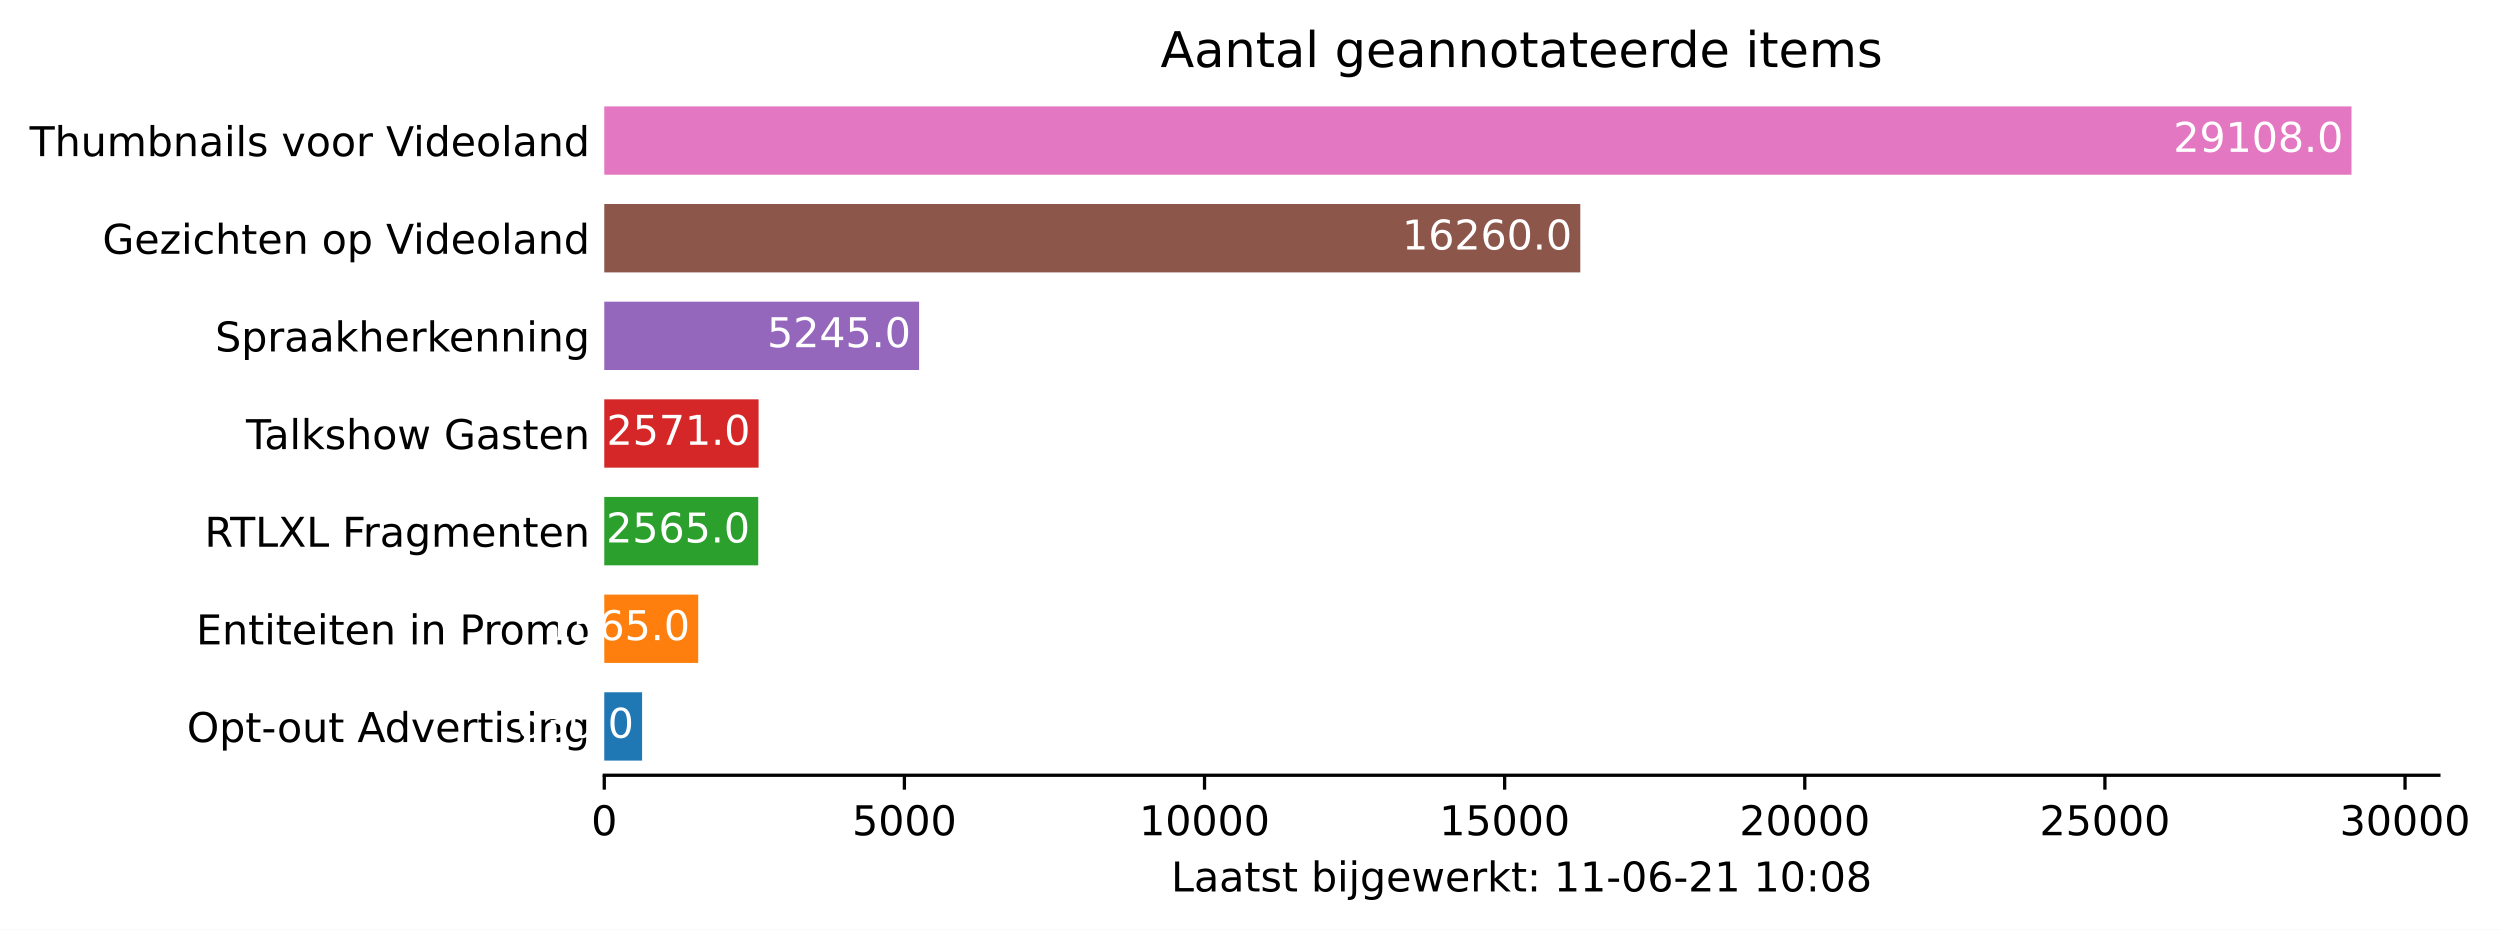
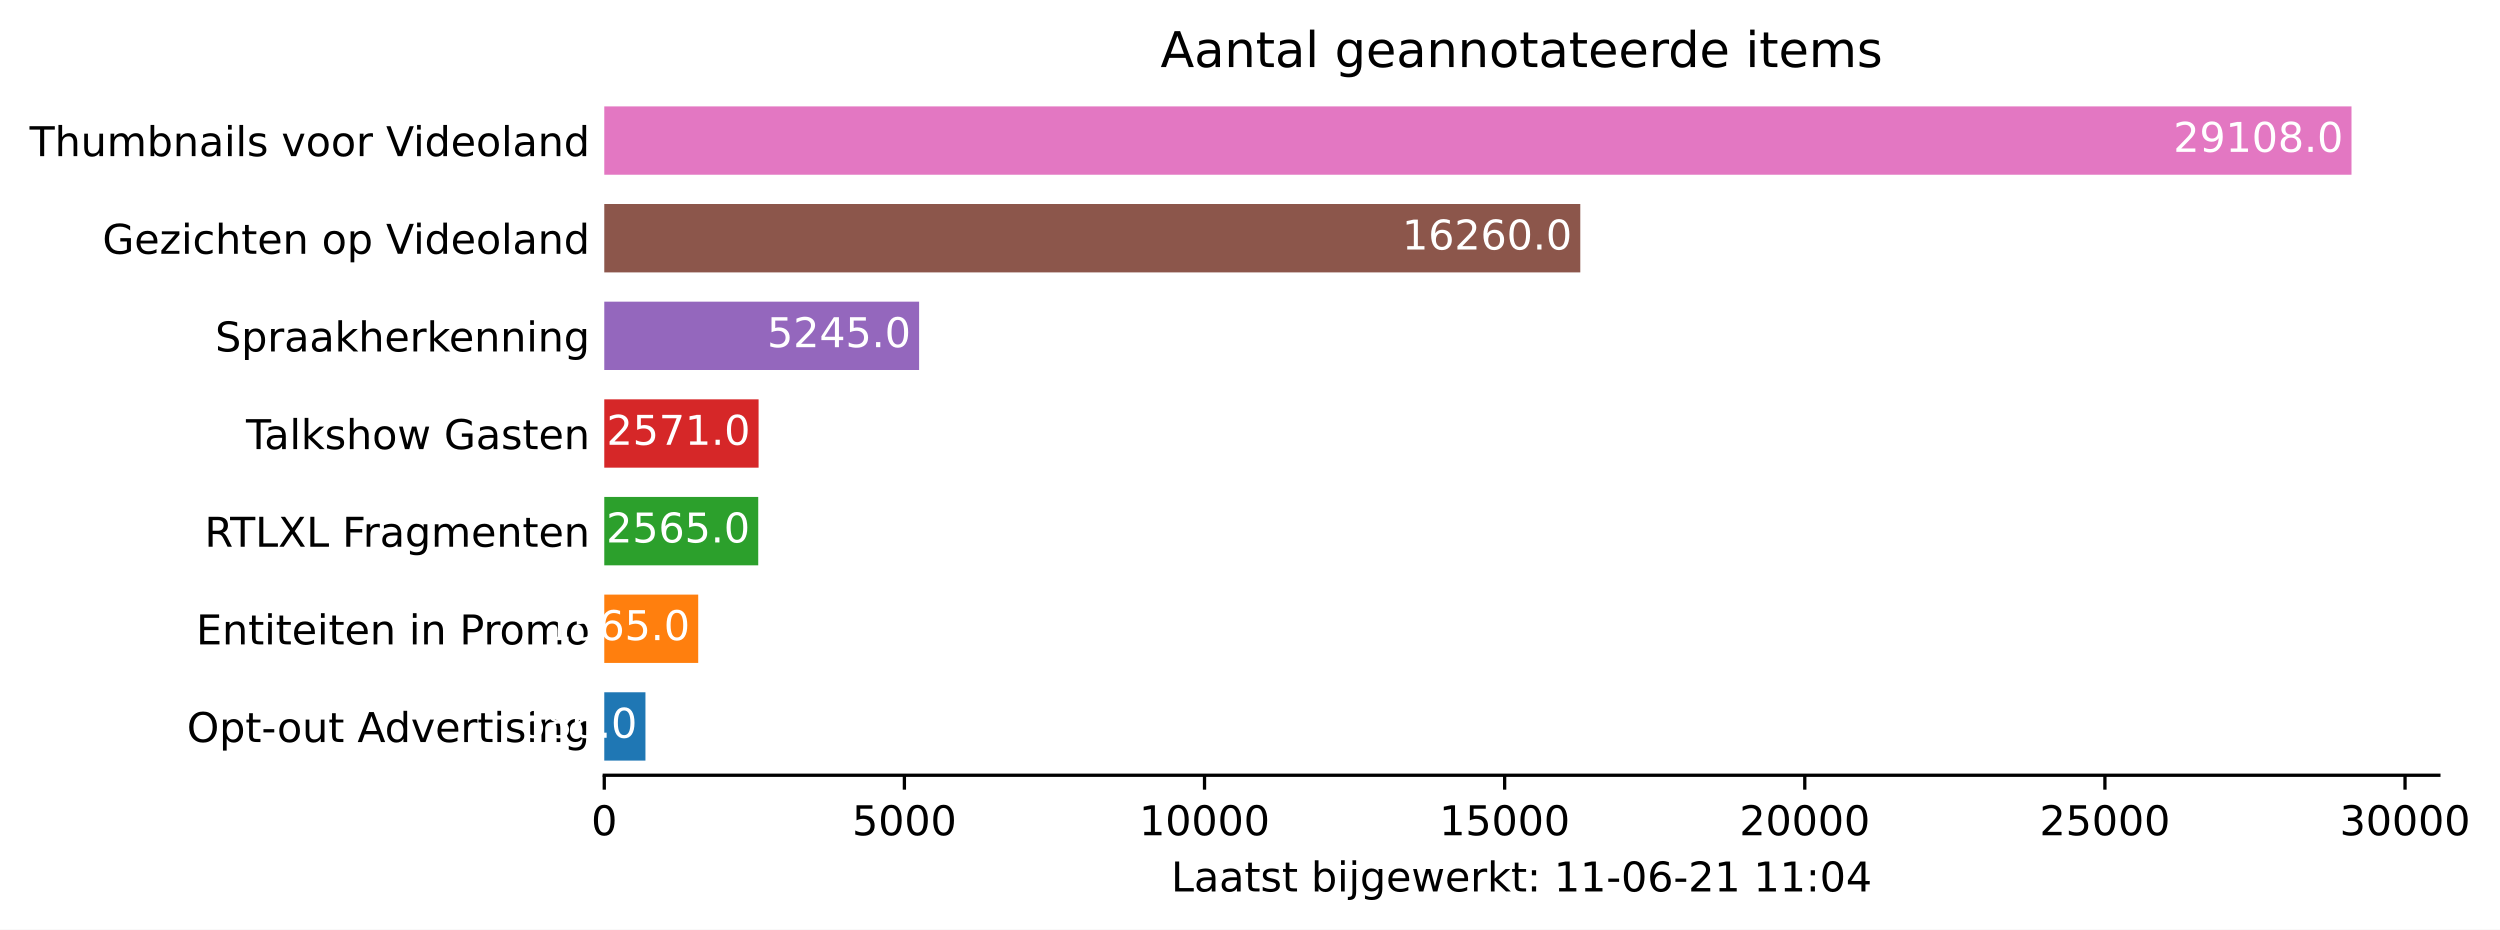
<svg xmlns="http://www.w3.org/2000/svg" xmlns:xlink="http://www.w3.org/1999/xlink" height="226.194pt" version="1.1" viewBox="0 0 608.31 226.194" width="608.31pt">
  <defs>
    <style type="text/css">*{stroke-linecap:butt;stroke-linejoin:round;}</style>
  </defs>
  <g id="figure_1">
    <g id="patch_1">
      <path d="M 0 226.194  L 608.31 226.194  L 608.31 0  L 0 0  z " style="fill:#ffffff;" />
    </g>
    <g id="axes_1">
      <g id="patch_2">
        <path d="M 147.033 188.638  L 593.433 188.638  L 593.433 22.318  L 147.033 22.318  z " style="fill:#ffffff;" />
      </g>
      <g id="patch_3">
-         <path clip-path="url(#pcb23c9757b)" d="M 147.033 185.074  L 156.234 185.074  L 156.234 168.442  L 147.033 168.442  z " style="fill:#1f77b4;" />
+         <path clip-path="url(#p42ca4f6820)" d="M 147.033 185.074  L 157.052 185.074  L 157.052 168.442  L 147.033 168.442  z " style="fill:#1f77b4;" />
      </g>
      <g id="patch_4">
-         <path clip-path="url(#pcb23c9757b)" d="M 147.033 161.314  L 169.891 161.314  L 169.891 144.682  L 147.033 144.682  z " style="fill:#ff7f0e;" />
+         <path clip-path="url(#p42ca4f6820)" d="M 147.033 161.314  L 169.891 161.314  L 169.891 144.682  L 147.033 144.682  z " style="fill:#ff7f0e;" />
      </g>
      <g id="patch_5">
-         <path clip-path="url(#pcb23c9757b)" d="M 147.033 137.554  L 184.496 137.554  L 184.496 120.922  L 147.033 120.922  z " style="fill:#2ca02c;" />
+         <path clip-path="url(#p42ca4f6820)" d="M 147.033 137.554  L 184.496 137.554  L 184.496 120.922  L 147.033 120.922  z " style="fill:#2ca02c;" />
      </g>
      <g id="patch_6">
-         <path clip-path="url(#pcb23c9757b)" d="M 147.033 113.794  L 184.584 113.794  L 184.584 97.162  L 147.033 97.162  z " style="fill:#d62728;" />
+         <path clip-path="url(#p42ca4f6820)" d="M 147.033 113.794  L 184.584 113.794  L 184.584 97.162  L 147.033 97.162  z " style="fill:#d62728;" />
      </g>
      <g id="patch_7">
-         <path clip-path="url(#pcb23c9757b)" d="M 147.033 90.034  L 223.64 90.034  L 223.64 73.402  L 147.033 73.402  z " style="fill:#9467bd;" />
+         <path clip-path="url(#p42ca4f6820)" d="M 147.033 90.034  L 223.64 90.034  L 223.64 73.402  L 147.033 73.402  z " style="fill:#9467bd;" />
      </g>
      <g id="patch_8">
-         <path clip-path="url(#pcb23c9757b)" d="M 147.033 66.274  L 384.522 66.274  L 384.522 49.642  L 147.033 49.642  z " style="fill:#8c564b;" />
+         <path clip-path="url(#p42ca4f6820)" d="M 147.033 66.274  L 384.522 66.274  L 384.522 49.642  L 147.033 49.642  z " style="fill:#8c564b;" />
      </g>
      <g id="patch_9">
-         <path clip-path="url(#pcb23c9757b)" d="M 147.033 42.514  L 572.176 42.514  L 572.176 25.882  L 147.033 25.882  z " style="fill:#e377c2;" />
+         <path clip-path="url(#p42ca4f6820)" d="M 147.033 42.514  L 572.176 42.514  L 572.176 25.882  L 147.033 25.882  z " style="fill:#e377c2;" />
      </g>
      <g id="matplotlib.axis_1">
        <g id="xtick_1">
          <g id="line2d_1">
            <defs>
-               <path d="M 0 0  L 0 3.5  " id="m2c4473b39e" style="stroke:#000000;stroke-width:0.8;" />
+               <path d="M 0 0  L 0 3.5  " id="m0318c10d3e" style="stroke:#000000;stroke-width:0.8;" />
            </defs>
            <g>
-               <use style="stroke:#000000;stroke-width:0.8;" x="147.033" xlink:href="#m2c4473b39e" y="188.638" />
+               <use style="stroke:#000000;stroke-width:0.8;" x="147.033" xlink:href="#m0318c10d3e" y="188.638" />
            </g>
          </g>
          <g id="text_1">
            <g transform="translate(143.8516 203.2366)scale(0.1 -0.1)">
              <defs>
                <path d="M 2034 4250  Q 1547 4250 1301 3770  Q 1056 3291 1056 2328  Q 1056 1369 1301 889  Q 1547 409 2034 409  Q 2525 409 2770 889  Q 3016 1369 3016 2328  Q 3016 3291 2770 3770  Q 2525 4250 2034 4250  z M 2034 4750  Q 2819 4750 3233 4129  Q 3647 3509 3647 2328  Q 3647 1150 3233 529  Q 2819 -91 2034 -91  Q 1250 -91 836 529  Q 422 1150 422 2328  Q 422 3509 836 4129  Q 1250 4750 2034 4750  z " id="DejaVuSans-30" transform="scale(0.015625)" />
              </defs>
              <use xlink:href="#DejaVuSans-30" />
            </g>
          </g>
        </g>
        <g id="xtick_2">
          <g id="line2d_2">
            <g>
-               <use style="stroke:#000000;stroke-width:0.8;" x="220.061" xlink:href="#m2c4473b39e" y="188.638" />
+               <use style="stroke:#000000;stroke-width:0.8;" x="220.061" xlink:href="#m0318c10d3e" y="188.638" />
            </g>
          </g>
          <g id="text_2">
            <g transform="translate(207.3363 203.2366)scale(0.1 -0.1)">
              <defs>
                <path d="M 691 4666  L 3169 4666  L 3169 4134  L 1269 4134  L 1269 2991  Q 1406 3038 1543 3061  Q 1681 3084 1819 3084  Q 2600 3084 3056 2656  Q 3513 2228 3513 1497  Q 3513 744 3044 326  Q 2575 -91 1722 -91  Q 1428 -91 1123 -41  Q 819 9 494 109  L 494 744  Q 775 591 1075 516  Q 1375 441 1709 441  Q 2250 441 2565 725  Q 2881 1009 2881 1497  Q 2881 1984 2565 2268  Q 2250 2553 1709 2553  Q 1456 2553 1204 2497  Q 953 2441 691 2322  L 691 4666  z " id="DejaVuSans-35" transform="scale(0.015625)" />
              </defs>
              <use xlink:href="#DejaVuSans-35" />
              <use x="63.623" xlink:href="#DejaVuSans-30" />
              <use x="127.246" xlink:href="#DejaVuSans-30" />
              <use x="190.869" xlink:href="#DejaVuSans-30" />
            </g>
          </g>
        </g>
        <g id="xtick_3">
          <g id="line2d_3">
            <g>
-               <use style="stroke:#000000;stroke-width:0.8;" x="293.09" xlink:href="#m2c4473b39e" y="188.638" />
+               <use style="stroke:#000000;stroke-width:0.8;" x="293.09" xlink:href="#m0318c10d3e" y="188.638" />
            </g>
          </g>
          <g id="text_3">
            <g transform="translate(277.1836 203.2366)scale(0.1 -0.1)">
              <defs>
                <path d="M 794 531  L 1825 531  L 1825 4091  L 703 3866  L 703 4441  L 1819 4666  L 2450 4666  L 2450 531  L 3481 531  L 3481 0  L 794 0  L 794 531  z " id="DejaVuSans-31" transform="scale(0.015625)" />
              </defs>
              <use xlink:href="#DejaVuSans-31" />
              <use x="63.623" xlink:href="#DejaVuSans-30" />
              <use x="127.246" xlink:href="#DejaVuSans-30" />
              <use x="190.869" xlink:href="#DejaVuSans-30" />
              <use x="254.492" xlink:href="#DejaVuSans-30" />
            </g>
          </g>
        </g>
        <g id="xtick_4">
          <g id="line2d_4">
            <g>
-               <use style="stroke:#000000;stroke-width:0.8;" x="366.118" xlink:href="#m2c4473b39e" y="188.638" />
+               <use style="stroke:#000000;stroke-width:0.8;" x="366.118" xlink:href="#m0318c10d3e" y="188.638" />
            </g>
          </g>
          <g id="text_4">
            <g transform="translate(350.2121 203.2366)scale(0.1 -0.1)">
              <use xlink:href="#DejaVuSans-31" />
              <use x="63.623" xlink:href="#DejaVuSans-35" />
              <use x="127.246" xlink:href="#DejaVuSans-30" />
              <use x="190.869" xlink:href="#DejaVuSans-30" />
              <use x="254.492" xlink:href="#DejaVuSans-30" />
            </g>
          </g>
        </g>
        <g id="xtick_5">
          <g id="line2d_5">
            <g>
-               <use style="stroke:#000000;stroke-width:0.8;" x="439.147" xlink:href="#m2c4473b39e" y="188.638" />
+               <use style="stroke:#000000;stroke-width:0.8;" x="439.147" xlink:href="#m0318c10d3e" y="188.638" />
            </g>
          </g>
          <g id="text_5">
            <g transform="translate(423.2407 203.2366)scale(0.1 -0.1)">
              <defs>
                <path d="M 1228 531  L 3431 531  L 3431 0  L 469 0  L 469 531  Q 828 903 1448 1529  Q 2069 2156 2228 2338  Q 2531 2678 2651 2914  Q 2772 3150 2772 3378  Q 2772 3750 2511 3984  Q 2250 4219 1831 4219  Q 1534 4219 1204 4116  Q 875 4013 500 3803  L 500 4441  Q 881 4594 1212 4672  Q 1544 4750 1819 4750  Q 2544 4750 2975 4387  Q 3406 4025 3406 3419  Q 3406 3131 3298 2873  Q 3191 2616 2906 2266  Q 2828 2175 2409 1742  Q 1991 1309 1228 531  z " id="DejaVuSans-32" transform="scale(0.015625)" />
              </defs>
              <use xlink:href="#DejaVuSans-32" />
              <use x="63.623" xlink:href="#DejaVuSans-30" />
              <use x="127.246" xlink:href="#DejaVuSans-30" />
              <use x="190.869" xlink:href="#DejaVuSans-30" />
              <use x="254.492" xlink:href="#DejaVuSans-30" />
            </g>
          </g>
        </g>
        <g id="xtick_6">
          <g id="line2d_6">
            <g>
-               <use style="stroke:#000000;stroke-width:0.8;" x="512.175" xlink:href="#m2c4473b39e" y="188.638" />
+               <use style="stroke:#000000;stroke-width:0.8;" x="512.175" xlink:href="#m0318c10d3e" y="188.638" />
            </g>
          </g>
          <g id="text_6">
            <g transform="translate(496.2692 203.2366)scale(0.1 -0.1)">
              <use xlink:href="#DejaVuSans-32" />
              <use x="63.623" xlink:href="#DejaVuSans-35" />
              <use x="127.246" xlink:href="#DejaVuSans-30" />
              <use x="190.869" xlink:href="#DejaVuSans-30" />
              <use x="254.492" xlink:href="#DejaVuSans-30" />
            </g>
          </g>
        </g>
        <g id="xtick_7">
          <g id="line2d_7">
            <g>
-               <use style="stroke:#000000;stroke-width:0.8;" x="585.204" xlink:href="#m2c4473b39e" y="188.638" />
+               <use style="stroke:#000000;stroke-width:0.8;" x="585.204" xlink:href="#m0318c10d3e" y="188.638" />
            </g>
          </g>
          <g id="text_7">
            <g transform="translate(569.2977 203.2366)scale(0.1 -0.1)">
              <defs>
                <path d="M 2597 2516  Q 3050 2419 3304 2112  Q 3559 1806 3559 1356  Q 3559 666 3084 287  Q 2609 -91 1734 -91  Q 1441 -91 1130 -33  Q 819 25 488 141  L 488 750  Q 750 597 1062 519  Q 1375 441 1716 441  Q 2309 441 2620 675  Q 2931 909 2931 1356  Q 2931 1769 2642 2001  Q 2353 2234 1838 2234  L 1294 2234  L 1294 2753  L 1863 2753  Q 2328 2753 2575 2939  Q 2822 3125 2822 3475  Q 2822 3834 2567 4026  Q 2313 4219 1838 4219  Q 1578 4219 1281 4162  Q 984 4106 628 3988  L 628 4550  Q 988 4650 1302 4700  Q 1616 4750 1894 4750  Q 2613 4750 3031 4423  Q 3450 4097 3450 3541  Q 3450 3153 3228 2886  Q 3006 2619 2597 2516  z " id="DejaVuSans-33" transform="scale(0.015625)" />
              </defs>
              <use xlink:href="#DejaVuSans-33" />
              <use x="63.623" xlink:href="#DejaVuSans-30" />
              <use x="127.246" xlink:href="#DejaVuSans-30" />
              <use x="190.869" xlink:href="#DejaVuSans-30" />
              <use x="254.492" xlink:href="#DejaVuSans-30" />
            </g>
          </g>
        </g>
        <g id="text_8">
          <g transform="translate(284.9578 216.9147)scale(0.1 -0.1)">
            <defs>
              <path d="M 628 4666  L 1259 4666  L 1259 531  L 3531 531  L 3531 0  L 628 0  L 628 4666  z " id="DejaVuSans-4c" transform="scale(0.015625)" />
              <path d="M 2194 1759  Q 1497 1759 1228 1600  Q 959 1441 959 1056  Q 959 750 1161 570  Q 1363 391 1709 391  Q 2188 391 2477 730  Q 2766 1069 2766 1631  L 2766 1759  L 2194 1759  z M 3341 1997  L 3341 0  L 2766 0  L 2766 531  Q 2569 213 2275 61  Q 1981 -91 1556 -91  Q 1019 -91 701 211  Q 384 513 384 1019  Q 384 1609 779 1909  Q 1175 2209 1959 2209  L 2766 2209  L 2766 2266  Q 2766 2663 2505 2880  Q 2244 3097 1772 3097  Q 1472 3097 1187 3025  Q 903 2953 641 2809  L 641 3341  Q 956 3463 1253 3523  Q 1550 3584 1831 3584  Q 2591 3584 2966 3190  Q 3341 2797 3341 1997  z " id="DejaVuSans-61" transform="scale(0.015625)" />
              <path d="M 1172 4494  L 1172 3500  L 2356 3500  L 2356 3053  L 1172 3053  L 1172 1153  Q 1172 725 1289 603  Q 1406 481 1766 481  L 2356 481  L 2356 0  L 1766 0  Q 1100 0 847 248  Q 594 497 594 1153  L 594 3053  L 172 3053  L 172 3500  L 594 3500  L 594 4494  L 1172 4494  z " id="DejaVuSans-74" transform="scale(0.015625)" />
              <path d="M 2834 3397  L 2834 2853  Q 2591 2978 2328 3040  Q 2066 3103 1784 3103  Q 1356 3103 1142 2972  Q 928 2841 928 2578  Q 928 2378 1081 2264  Q 1234 2150 1697 2047  L 1894 2003  Q 2506 1872 2764 1633  Q 3022 1394 3022 966  Q 3022 478 2636 193  Q 2250 -91 1575 -91  Q 1294 -91 989 -36  Q 684 19 347 128  L 347 722  Q 666 556 975 473  Q 1284 391 1588 391  Q 1994 391 2212 530  Q 2431 669 2431 922  Q 2431 1156 2273 1281  Q 2116 1406 1581 1522  L 1381 1569  Q 847 1681 609 1914  Q 372 2147 372 2553  Q 372 3047 722 3315  Q 1072 3584 1716 3584  Q 2034 3584 2315 3537  Q 2597 3491 2834 3397  z " id="DejaVuSans-73" transform="scale(0.015625)" />
              <path id="DejaVuSans-20" transform="scale(0.015625)" />
              <path d="M 3116 1747  Q 3116 2381 2855 2742  Q 2594 3103 2138 3103  Q 1681 3103 1420 2742  Q 1159 2381 1159 1747  Q 1159 1113 1420 752  Q 1681 391 2138 391  Q 2594 391 2855 752  Q 3116 1113 3116 1747  z M 1159 2969  Q 1341 3281 1617 3432  Q 1894 3584 2278 3584  Q 2916 3584 3314 3078  Q 3713 2572 3713 1747  Q 3713 922 3314 415  Q 2916 -91 2278 -91  Q 1894 -91 1617 61  Q 1341 213 1159 525  L 1159 0  L 581 0  L 581 4863  L 1159 4863  L 1159 2969  z " id="DejaVuSans-62" transform="scale(0.015625)" />
              <path d="M 603 3500  L 1178 3500  L 1178 0  L 603 0  L 603 3500  z M 603 4863  L 1178 4863  L 1178 4134  L 603 4134  L 603 4863  z " id="DejaVuSans-69" transform="scale(0.015625)" />
              <path d="M 603 3500  L 1178 3500  L 1178 -63  Q 1178 -731 923 -1031  Q 669 -1331 103 -1331  L -116 -1331  L -116 -844  L 38 -844  Q 366 -844 484 -692  Q 603 -541 603 -63  L 603 3500  z M 603 4863  L 1178 4863  L 1178 4134  L 603 4134  L 603 4863  z " id="DejaVuSans-6a" transform="scale(0.015625)" />
              <path d="M 2906 1791  Q 2906 2416 2648 2759  Q 2391 3103 1925 3103  Q 1463 3103 1205 2759  Q 947 2416 947 1791  Q 947 1169 1205 825  Q 1463 481 1925 481  Q 2391 481 2648 825  Q 2906 1169 2906 1791  z M 3481 434  Q 3481 -459 3084 -895  Q 2688 -1331 1869 -1331  Q 1566 -1331 1297 -1286  Q 1028 -1241 775 -1147  L 775 -588  Q 1028 -725 1275 -790  Q 1522 -856 1778 -856  Q 2344 -856 2625 -561  Q 2906 -266 2906 331  L 2906 616  Q 2728 306 2450 153  Q 2172 0 1784 0  Q 1141 0 747 490  Q 353 981 353 1791  Q 353 2603 747 3093  Q 1141 3584 1784 3584  Q 2172 3584 2450 3431  Q 2728 3278 2906 2969  L 2906 3500  L 3481 3500  L 3481 434  z " id="DejaVuSans-67" transform="scale(0.015625)" />
              <path d="M 3597 1894  L 3597 1613  L 953 1613  Q 991 1019 1311 708  Q 1631 397 2203 397  Q 2534 397 2845 478  Q 3156 559 3463 722  L 3463 178  Q 3153 47 2828 -22  Q 2503 -91 2169 -91  Q 1331 -91 842 396  Q 353 884 353 1716  Q 353 2575 817 3079  Q 1281 3584 2069 3584  Q 2775 3584 3186 3129  Q 3597 2675 3597 1894  z M 3022 2063  Q 3016 2534 2758 2815  Q 2500 3097 2075 3097  Q 1594 3097 1305 2825  Q 1016 2553 972 2059  L 3022 2063  z " id="DejaVuSans-65" transform="scale(0.015625)" />
              <path d="M 269 3500  L 844 3500  L 1563 769  L 2278 3500  L 2956 3500  L 3675 769  L 4391 3500  L 4966 3500  L 4050 0  L 3372 0  L 2619 2869  L 1863 0  L 1184 0  L 269 3500  z " id="DejaVuSans-77" transform="scale(0.015625)" />
              <path d="M 2631 2963  Q 2534 3019 2420 3045  Q 2306 3072 2169 3072  Q 1681 3072 1420 2755  Q 1159 2438 1159 1844  L 1159 0  L 581 0  L 581 3500  L 1159 3500  L 1159 2956  Q 1341 3275 1631 3429  Q 1922 3584 2338 3584  Q 2397 3584 2469 3576  Q 2541 3569 2628 3553  L 2631 2963  z " id="DejaVuSans-72" transform="scale(0.015625)" />
              <path d="M 581 4863  L 1159 4863  L 1159 1991  L 2875 3500  L 3609 3500  L 1753 1863  L 3688 0  L 2938 0  L 1159 1709  L 1159 0  L 581 0  L 581 4863  z " id="DejaVuSans-6b" transform="scale(0.015625)" />
              <path d="M 750 794  L 1409 794  L 1409 0  L 750 0  L 750 794  z M 750 3309  L 1409 3309  L 1409 2516  L 750 2516  L 750 3309  z " id="DejaVuSans-3a" transform="scale(0.015625)" />
              <path d="M 313 2009  L 1997 2009  L 1997 1497  L 313 1497  L 313 2009  z " id="DejaVuSans-2d" transform="scale(0.015625)" />
              <path d="M 2113 2584  Q 1688 2584 1439 2293  Q 1191 2003 1191 1497  Q 1191 994 1439 701  Q 1688 409 2113 409  Q 2538 409 2786 701  Q 3034 994 3034 1497  Q 3034 2003 2786 2293  Q 2538 2584 2113 2584  z M 3366 4563  L 3366 3988  Q 3128 4100 2886 4159  Q 2644 4219 2406 4219  Q 1781 4219 1451 3797  Q 1122 3375 1075 2522  Q 1259 2794 1537 2939  Q 1816 3084 2150 3084  Q 2853 3084 3261 2657  Q 3669 2231 3669 1497  Q 3669 778 3244 343  Q 2819 -91 2113 -91  Q 1303 -91 875 529  Q 447 1150 447 2328  Q 447 3434 972 4092  Q 1497 4750 2381 4750  Q 2619 4750 2861 4703  Q 3103 4656 3366 4563  z " id="DejaVuSans-36" transform="scale(0.015625)" />
-               <path d="M 2034 2216  Q 1584 2216 1326 1975  Q 1069 1734 1069 1313  Q 1069 891 1326 650  Q 1584 409 2034 409  Q 2484 409 2743 651  Q 3003 894 3003 1313  Q 3003 1734 2745 1975  Q 2488 2216 2034 2216  z M 1403 2484  Q 997 2584 770 2862  Q 544 3141 544 3541  Q 544 4100 942 4425  Q 1341 4750 2034 4750  Q 2731 4750 3128 4425  Q 3525 4100 3525 3541  Q 3525 3141 3298 2862  Q 3072 2584 2669 2484  Q 3125 2378 3379 2068  Q 3634 1759 3634 1313  Q 3634 634 3220 271  Q 2806 -91 2034 -91  Q 1263 -91 848 271  Q 434 634 434 1313  Q 434 1759 690 2068  Q 947 2378 1403 2484  z M 1172 3481  Q 1172 3119 1398 2916  Q 1625 2713 2034 2713  Q 2441 2713 2670 2916  Q 2900 3119 2900 3481  Q 2900 3844 2670 4047  Q 2441 4250 2034 4250  Q 1625 4250 1398 4047  Q 1172 3844 1172 3481  z " id="DejaVuSans-38" transform="scale(0.015625)" />
+               <path d="M 2419 4116  L 825 1625  L 2419 1625  L 2419 4116  z M 2253 4666  L 3047 4666  L 3047 1625  L 3713 1625  L 3713 1100  L 3047 1100  L 3047 0  L 2419 0  L 2419 1100  L 313 1100  L 313 1709  L 2253 4666  z " id="DejaVuSans-34" transform="scale(0.015625)" />
            </defs>
            <use xlink:href="#DejaVuSans-4c" />
            <use x="55.713" xlink:href="#DejaVuSans-61" />
            <use x="116.992" xlink:href="#DejaVuSans-61" />
            <use x="178.271" xlink:href="#DejaVuSans-74" />
            <use x="217.48" xlink:href="#DejaVuSans-73" />
            <use x="269.58" xlink:href="#DejaVuSans-74" />
            <use x="308.789" xlink:href="#DejaVuSans-20" />
            <use x="340.576" xlink:href="#DejaVuSans-62" />
            <use x="404.053" xlink:href="#DejaVuSans-69" />
            <use x="431.836" xlink:href="#DejaVuSans-6a" />
            <use x="459.619" xlink:href="#DejaVuSans-67" />
            <use x="523.096" xlink:href="#DejaVuSans-65" />
            <use x="584.619" xlink:href="#DejaVuSans-77" />
            <use x="666.406" xlink:href="#DejaVuSans-65" />
            <use x="727.93" xlink:href="#DejaVuSans-72" />
            <use x="769.043" xlink:href="#DejaVuSans-6b" />
            <use x="826.953" xlink:href="#DejaVuSans-74" />
            <use x="866.162" xlink:href="#DejaVuSans-3a" />
            <use x="899.854" xlink:href="#DejaVuSans-20" />
            <use x="931.641" xlink:href="#DejaVuSans-31" />
            <use x="995.264" xlink:href="#DejaVuSans-31" />
            <use x="1058.887" xlink:href="#DejaVuSans-2d" />
            <use x="1094.971" xlink:href="#DejaVuSans-30" />
            <use x="1158.594" xlink:href="#DejaVuSans-36" />
            <use x="1222.217" xlink:href="#DejaVuSans-2d" />
            <use x="1258.301" xlink:href="#DejaVuSans-32" />
            <use x="1321.924" xlink:href="#DejaVuSans-31" />
            <use x="1385.547" xlink:href="#DejaVuSans-20" />
            <use x="1417.334" xlink:href="#DejaVuSans-31" />
-             <use x="1480.957" xlink:href="#DejaVuSans-30" />
+             <use x="1480.957" xlink:href="#DejaVuSans-31" />
            <use x="1544.58" xlink:href="#DejaVuSans-3a" />
            <use x="1578.271" xlink:href="#DejaVuSans-30" />
-             <use x="1641.895" xlink:href="#DejaVuSans-38" />
+             <use x="1641.895" xlink:href="#DejaVuSans-34" />
          </g>
        </g>
      </g>
      <g id="matplotlib.axis_2">
        <g id="ytick_1">
          <g id="line2d_8" />
          <g id="text_9">
            <g transform="translate(45.47344 180.5573)scale(0.1 -0.1)">
              <defs>
                <path d="M 2522 4238  Q 1834 4238 1429 3725  Q 1025 3213 1025 2328  Q 1025 1447 1429 934  Q 1834 422 2522 422  Q 3209 422 3611 934  Q 4013 1447 4013 2328  Q 4013 3213 3611 3725  Q 3209 4238 2522 4238  z M 2522 4750  Q 3503 4750 4090 4092  Q 4678 3434 4678 2328  Q 4678 1225 4090 567  Q 3503 -91 2522 -91  Q 1538 -91 948 565  Q 359 1222 359 2328  Q 359 3434 948 4092  Q 1538 4750 2522 4750  z " id="DejaVuSans-4f" transform="scale(0.015625)" />
                <path d="M 1159 525  L 1159 -1331  L 581 -1331  L 581 3500  L 1159 3500  L 1159 2969  Q 1341 3281 1617 3432  Q 1894 3584 2278 3584  Q 2916 3584 3314 3078  Q 3713 2572 3713 1747  Q 3713 922 3314 415  Q 2916 -91 2278 -91  Q 1894 -91 1617 61  Q 1341 213 1159 525  z M 3116 1747  Q 3116 2381 2855 2742  Q 2594 3103 2138 3103  Q 1681 3103 1420 2742  Q 1159 2381 1159 1747  Q 1159 1113 1420 752  Q 1681 391 2138 391  Q 2594 391 2855 752  Q 3116 1113 3116 1747  z " id="DejaVuSans-70" transform="scale(0.015625)" />
                <path d="M 1959 3097  Q 1497 3097 1228 2736  Q 959 2375 959 1747  Q 959 1119 1226 758  Q 1494 397 1959 397  Q 2419 397 2687 759  Q 2956 1122 2956 1747  Q 2956 2369 2687 2733  Q 2419 3097 1959 3097  z M 1959 3584  Q 2709 3584 3137 3096  Q 3566 2609 3566 1747  Q 3566 888 3137 398  Q 2709 -91 1959 -91  Q 1206 -91 779 398  Q 353 888 353 1747  Q 353 2609 779 3096  Q 1206 3584 1959 3584  z " id="DejaVuSans-6f" transform="scale(0.015625)" />
                <path d="M 544 1381  L 544 3500  L 1119 3500  L 1119 1403  Q 1119 906 1312 657  Q 1506 409 1894 409  Q 2359 409 2629 706  Q 2900 1003 2900 1516  L 2900 3500  L 3475 3500  L 3475 0  L 2900 0  L 2900 538  Q 2691 219 2414 64  Q 2138 -91 1772 -91  Q 1169 -91 856 284  Q 544 659 544 1381  z M 1991 3584  L 1991 3584  z " id="DejaVuSans-75" transform="scale(0.015625)" />
                <path d="M 2188 4044  L 1331 1722  L 3047 1722  L 2188 4044  z M 1831 4666  L 2547 4666  L 4325 0  L 3669 0  L 3244 1197  L 1141 1197  L 716 0  L 50 0  L 1831 4666  z " id="DejaVuSans-41" transform="scale(0.015625)" />
                <path d="M 2906 2969  L 2906 4863  L 3481 4863  L 3481 0  L 2906 0  L 2906 525  Q 2725 213 2448 61  Q 2172 -91 1784 -91  Q 1150 -91 751 415  Q 353 922 353 1747  Q 353 2572 751 3078  Q 1150 3584 1784 3584  Q 2172 3584 2448 3432  Q 2725 3281 2906 2969  z M 947 1747  Q 947 1113 1208 752  Q 1469 391 1925 391  Q 2381 391 2643 752  Q 2906 1113 2906 1747  Q 2906 2381 2643 2742  Q 2381 3103 1925 3103  Q 1469 3103 1208 2742  Q 947 2381 947 1747  z " id="DejaVuSans-64" transform="scale(0.015625)" />
                <path d="M 191 3500  L 800 3500  L 1894 563  L 2988 3500  L 3597 3500  L 2284 0  L 1503 0  L 191 3500  z " id="DejaVuSans-76" transform="scale(0.015625)" />
                <path d="M 3513 2113  L 3513 0  L 2938 0  L 2938 2094  Q 2938 2591 2744 2837  Q 2550 3084 2163 3084  Q 1697 3084 1428 2787  Q 1159 2491 1159 1978  L 1159 0  L 581 0  L 581 3500  L 1159 3500  L 1159 2956  Q 1366 3272 1645 3428  Q 1925 3584 2291 3584  Q 2894 3584 3203 3211  Q 3513 2838 3513 2113  z " id="DejaVuSans-6e" transform="scale(0.015625)" />
              </defs>
              <use xlink:href="#DejaVuSans-4f" />
              <use x="78.711" xlink:href="#DejaVuSans-70" />
              <use x="142.188" xlink:href="#DejaVuSans-74" />
              <use x="181.396" xlink:href="#DejaVuSans-2d" />
              <use x="219.355" xlink:href="#DejaVuSans-6f" />
              <use x="280.537" xlink:href="#DejaVuSans-75" />
              <use x="343.916" xlink:href="#DejaVuSans-74" />
              <use x="383.125" xlink:href="#DejaVuSans-20" />
              <use x="414.912" xlink:href="#DejaVuSans-41" />
              <use x="481.57" xlink:href="#DejaVuSans-64" />
              <use x="545.047" xlink:href="#DejaVuSans-76" />
              <use x="604.227" xlink:href="#DejaVuSans-65" />
              <use x="665.75" xlink:href="#DejaVuSans-72" />
              <use x="706.863" xlink:href="#DejaVuSans-74" />
              <use x="746.072" xlink:href="#DejaVuSans-69" />
              <use x="773.855" xlink:href="#DejaVuSans-73" />
              <use x="825.955" xlink:href="#DejaVuSans-69" />
              <use x="853.738" xlink:href="#DejaVuSans-6e" />
              <use x="917.117" xlink:href="#DejaVuSans-67" />
            </g>
          </g>
        </g>
        <g id="ytick_2">
          <g id="line2d_9" />
          <g id="text_10">
            <g transform="translate(47.725 156.7973)scale(0.1 -0.1)">
              <defs>
                <path d="M 628 4666  L 3578 4666  L 3578 4134  L 1259 4134  L 1259 2753  L 3481 2753  L 3481 2222  L 1259 2222  L 1259 531  L 3634 531  L 3634 0  L 628 0  L 628 4666  z " id="DejaVuSans-45" transform="scale(0.015625)" />
                <path d="M 1259 4147  L 1259 2394  L 2053 2394  Q 2494 2394 2734 2622  Q 2975 2850 2975 3272  Q 2975 3691 2734 3919  Q 2494 4147 2053 4147  L 1259 4147  z M 628 4666  L 2053 4666  Q 2838 4666 3239 4311  Q 3641 3956 3641 3272  Q 3641 2581 3239 2228  Q 2838 1875 2053 1875  L 1259 1875  L 1259 0  L 628 0  L 628 4666  z " id="DejaVuSans-50" transform="scale(0.015625)" />
                <path d="M 3328 2828  Q 3544 3216 3844 3400  Q 4144 3584 4550 3584  Q 5097 3584 5394 3201  Q 5691 2819 5691 2113  L 5691 0  L 5113 0  L 5113 2094  Q 5113 2597 4934 2840  Q 4756 3084 4391 3084  Q 3944 3084 3684 2787  Q 3425 2491 3425 1978  L 3425 0  L 2847 0  L 2847 2094  Q 2847 2600 2669 2842  Q 2491 3084 2119 3084  Q 1678 3084 1418 2786  Q 1159 2488 1159 1978  L 1159 0  L 581 0  L 581 3500  L 1159 3500  L 1159 2956  Q 1356 3278 1631 3431  Q 1906 3584 2284 3584  Q 2666 3584 2933 3390  Q 3200 3197 3328 2828  z " id="DejaVuSans-6d" transform="scale(0.015625)" />
              </defs>
              <use xlink:href="#DejaVuSans-45" />
              <use x="63.184" xlink:href="#DejaVuSans-6e" />
              <use x="126.562" xlink:href="#DejaVuSans-74" />
              <use x="165.771" xlink:href="#DejaVuSans-69" />
              <use x="193.555" xlink:href="#DejaVuSans-74" />
              <use x="232.764" xlink:href="#DejaVuSans-65" />
              <use x="294.287" xlink:href="#DejaVuSans-69" />
              <use x="322.07" xlink:href="#DejaVuSans-74" />
              <use x="361.279" xlink:href="#DejaVuSans-65" />
              <use x="422.803" xlink:href="#DejaVuSans-6e" />
              <use x="486.182" xlink:href="#DejaVuSans-20" />
              <use x="517.969" xlink:href="#DejaVuSans-69" />
              <use x="545.752" xlink:href="#DejaVuSans-6e" />
              <use x="609.131" xlink:href="#DejaVuSans-20" />
              <use x="640.918" xlink:href="#DejaVuSans-50" />
              <use x="699.471" xlink:href="#DejaVuSans-72" />
              <use x="738.334" xlink:href="#DejaVuSans-6f" />
              <use x="799.516" xlink:href="#DejaVuSans-6d" />
              <use x="896.928" xlink:href="#DejaVuSans-6f" />
            </g>
          </g>
        </g>
        <g id="ytick_3">
          <g id="line2d_10" />
          <g id="text_11">
            <g transform="translate(49.77344 133.0373)scale(0.1 -0.1)">
              <defs>
                <path d="M 2841 2188  Q 3044 2119 3236 1894  Q 3428 1669 3622 1275  L 4263 0  L 3584 0  L 2988 1197  Q 2756 1666 2539 1819  Q 2322 1972 1947 1972  L 1259 1972  L 1259 0  L 628 0  L 628 4666  L 2053 4666  Q 2853 4666 3247 4331  Q 3641 3997 3641 3322  Q 3641 2881 3436 2590  Q 3231 2300 2841 2188  z M 1259 4147  L 1259 2491  L 2053 2491  Q 2509 2491 2742 2702  Q 2975 2913 2975 3322  Q 2975 3731 2742 3939  Q 2509 4147 2053 4147  L 1259 4147  z " id="DejaVuSans-52" transform="scale(0.015625)" />
                <path d="M -19 4666  L 3928 4666  L 3928 4134  L 2272 4134  L 2272 0  L 1638 0  L 1638 4134  L -19 4134  L -19 4666  z " id="DejaVuSans-54" transform="scale(0.015625)" />
                <path d="M 403 4666  L 1081 4666  L 2241 2931  L 3406 4666  L 4084 4666  L 2584 2425  L 4184 0  L 3506 0  L 2194 1984  L 872 0  L 191 0  L 1856 2491  L 403 4666  z " id="DejaVuSans-58" transform="scale(0.015625)" />
                <path d="M 628 4666  L 3309 4666  L 3309 4134  L 1259 4134  L 1259 2759  L 3109 2759  L 3109 2228  L 1259 2228  L 1259 0  L 628 0  L 628 4666  z " id="DejaVuSans-46" transform="scale(0.015625)" />
              </defs>
              <use xlink:href="#DejaVuSans-52" />
              <use x="62.232" xlink:href="#DejaVuSans-54" />
              <use x="123.316" xlink:href="#DejaVuSans-4c" />
              <use x="179.029" xlink:href="#DejaVuSans-58" />
              <use x="247.535" xlink:href="#DejaVuSans-4c" />
              <use x="303.248" xlink:href="#DejaVuSans-20" />
              <use x="335.035" xlink:href="#DejaVuSans-46" />
              <use x="385.305" xlink:href="#DejaVuSans-72" />
              <use x="426.418" xlink:href="#DejaVuSans-61" />
              <use x="487.697" xlink:href="#DejaVuSans-67" />
              <use x="551.174" xlink:href="#DejaVuSans-6d" />
              <use x="648.586" xlink:href="#DejaVuSans-65" />
              <use x="710.109" xlink:href="#DejaVuSans-6e" />
              <use x="773.488" xlink:href="#DejaVuSans-74" />
              <use x="812.697" xlink:href="#DejaVuSans-65" />
              <use x="874.221" xlink:href="#DejaVuSans-6e" />
            </g>
          </g>
        </g>
        <g id="ytick_4">
          <g id="line2d_11" />
          <g id="text_12">
            <g transform="translate(59.85938 109.2773)scale(0.1 -0.1)">
              <defs>
                <path d="M 603 4863  L 1178 4863  L 1178 0  L 603 0  L 603 4863  z " id="DejaVuSans-6c" transform="scale(0.015625)" />
                <path d="M 3513 2113  L 3513 0  L 2938 0  L 2938 2094  Q 2938 2591 2744 2837  Q 2550 3084 2163 3084  Q 1697 3084 1428 2787  Q 1159 2491 1159 1978  L 1159 0  L 581 0  L 581 4863  L 1159 4863  L 1159 2956  Q 1366 3272 1645 3428  Q 1925 3584 2291 3584  Q 2894 3584 3203 3211  Q 3513 2838 3513 2113  z " id="DejaVuSans-68" transform="scale(0.015625)" />
                <path d="M 3809 666  L 3809 1919  L 2778 1919  L 2778 2438  L 4434 2438  L 4434 434  Q 4069 175 3628 42  Q 3188 -91 2688 -91  Q 1594 -91 976 548  Q 359 1188 359 2328  Q 359 3472 976 4111  Q 1594 4750 2688 4750  Q 3144 4750 3555 4637  Q 3966 4525 4313 4306  L 4313 3634  Q 3963 3931 3569 4081  Q 3175 4231 2741 4231  Q 1884 4231 1454 3753  Q 1025 3275 1025 2328  Q 1025 1384 1454 906  Q 1884 428 2741 428  Q 3075 428 3337 486  Q 3600 544 3809 666  z " id="DejaVuSans-47" transform="scale(0.015625)" />
              </defs>
              <use xlink:href="#DejaVuSans-54" />
              <use x="44.584" xlink:href="#DejaVuSans-61" />
              <use x="105.863" xlink:href="#DejaVuSans-6c" />
              <use x="133.646" xlink:href="#DejaVuSans-6b" />
              <use x="191.557" xlink:href="#DejaVuSans-73" />
              <use x="243.656" xlink:href="#DejaVuSans-68" />
              <use x="307.035" xlink:href="#DejaVuSans-6f" />
              <use x="368.217" xlink:href="#DejaVuSans-77" />
              <use x="450.004" xlink:href="#DejaVuSans-20" />
              <use x="481.791" xlink:href="#DejaVuSans-47" />
              <use x="559.281" xlink:href="#DejaVuSans-61" />
              <use x="620.561" xlink:href="#DejaVuSans-73" />
              <use x="672.66" xlink:href="#DejaVuSans-74" />
              <use x="711.869" xlink:href="#DejaVuSans-65" />
              <use x="773.393" xlink:href="#DejaVuSans-6e" />
            </g>
          </g>
        </g>
        <g id="ytick_5">
          <g id="line2d_12" />
          <g id="text_13">
            <g transform="translate(52.35625 85.51734)scale(0.1 -0.1)">
              <defs>
                <path d="M 3425 4513  L 3425 3897  Q 3066 4069 2747 4153  Q 2428 4238 2131 4238  Q 1616 4238 1336 4038  Q 1056 3838 1056 3469  Q 1056 3159 1242 3001  Q 1428 2844 1947 2747  L 2328 2669  Q 3034 2534 3370 2195  Q 3706 1856 3706 1288  Q 3706 609 3251 259  Q 2797 -91 1919 -91  Q 1588 -91 1214 -16  Q 841 59 441 206  L 441 856  Q 825 641 1194 531  Q 1563 422 1919 422  Q 2459 422 2753 634  Q 3047 847 3047 1241  Q 3047 1584 2836 1778  Q 2625 1972 2144 2069  L 1759 2144  Q 1053 2284 737 2584  Q 422 2884 422 3419  Q 422 4038 858 4394  Q 1294 4750 2059 4750  Q 2388 4750 2728 4690  Q 3069 4631 3425 4513  z " id="DejaVuSans-53" transform="scale(0.015625)" />
              </defs>
              <use xlink:href="#DejaVuSans-53" />
              <use x="63.477" xlink:href="#DejaVuSans-70" />
              <use x="126.953" xlink:href="#DejaVuSans-72" />
              <use x="168.066" xlink:href="#DejaVuSans-61" />
              <use x="229.346" xlink:href="#DejaVuSans-61" />
              <use x="290.625" xlink:href="#DejaVuSans-6b" />
              <use x="348.535" xlink:href="#DejaVuSans-68" />
              <use x="411.914" xlink:href="#DejaVuSans-65" />
              <use x="473.438" xlink:href="#DejaVuSans-72" />
              <use x="514.551" xlink:href="#DejaVuSans-6b" />
              <use x="568.836" xlink:href="#DejaVuSans-65" />
              <use x="630.359" xlink:href="#DejaVuSans-6e" />
              <use x="693.738" xlink:href="#DejaVuSans-6e" />
              <use x="757.117" xlink:href="#DejaVuSans-69" />
              <use x="784.9" xlink:href="#DejaVuSans-6e" />
              <use x="848.279" xlink:href="#DejaVuSans-67" />
            </g>
          </g>
        </g>
        <g id="ytick_6">
          <g id="line2d_13" />
          <g id="text_14">
            <g transform="translate(24.92813 61.75734)scale(0.1 -0.1)">
              <defs>
                <path d="M 353 3500  L 3084 3500  L 3084 2975  L 922 459  L 3084 459  L 3084 0  L 275 0  L 275 525  L 2438 3041  L 353 3041  L 353 3500  z " id="DejaVuSans-7a" transform="scale(0.015625)" />
                <path d="M 3122 3366  L 3122 2828  Q 2878 2963 2633 3030  Q 2388 3097 2138 3097  Q 1578 3097 1268 2742  Q 959 2388 959 1747  Q 959 1106 1268 751  Q 1578 397 2138 397  Q 2388 397 2633 464  Q 2878 531 3122 666  L 3122 134  Q 2881 22 2623 -34  Q 2366 -91 2075 -91  Q 1284 -91 818 406  Q 353 903 353 1747  Q 353 2603 823 3093  Q 1294 3584 2113 3584  Q 2378 3584 2631 3529  Q 2884 3475 3122 3366  z " id="DejaVuSans-63" transform="scale(0.015625)" />
                <path d="M 1831 0  L 50 4666  L 709 4666  L 2188 738  L 3669 4666  L 4325 4666  L 2547 0  L 1831 0  z " id="DejaVuSans-56" transform="scale(0.015625)" />
              </defs>
              <use xlink:href="#DejaVuSans-47" />
              <use x="77.49" xlink:href="#DejaVuSans-65" />
              <use x="139.014" xlink:href="#DejaVuSans-7a" />
              <use x="191.504" xlink:href="#DejaVuSans-69" />
              <use x="219.287" xlink:href="#DejaVuSans-63" />
              <use x="274.268" xlink:href="#DejaVuSans-68" />
              <use x="337.646" xlink:href="#DejaVuSans-74" />
              <use x="376.855" xlink:href="#DejaVuSans-65" />
              <use x="438.379" xlink:href="#DejaVuSans-6e" />
              <use x="501.758" xlink:href="#DejaVuSans-20" />
              <use x="533.545" xlink:href="#DejaVuSans-6f" />
              <use x="594.727" xlink:href="#DejaVuSans-70" />
              <use x="658.203" xlink:href="#DejaVuSans-20" />
              <use x="689.99" xlink:href="#DejaVuSans-56" />
              <use x="756.148" xlink:href="#DejaVuSans-69" />
              <use x="783.932" xlink:href="#DejaVuSans-64" />
              <use x="847.408" xlink:href="#DejaVuSans-65" />
              <use x="908.932" xlink:href="#DejaVuSans-6f" />
              <use x="970.113" xlink:href="#DejaVuSans-6c" />
              <use x="997.896" xlink:href="#DejaVuSans-61" />
              <use x="1059.176" xlink:href="#DejaVuSans-6e" />
              <use x="1122.555" xlink:href="#DejaVuSans-64" />
            </g>
          </g>
        </g>
        <g id="ytick_7">
          <g id="line2d_14" />
          <g id="text_15">
            <g transform="translate(7.2 37.99734)scale(0.1 -0.1)">
              <use xlink:href="#DejaVuSans-54" />
              <use x="61.084" xlink:href="#DejaVuSans-68" />
              <use x="124.463" xlink:href="#DejaVuSans-75" />
              <use x="187.842" xlink:href="#DejaVuSans-6d" />
              <use x="285.254" xlink:href="#DejaVuSans-62" />
              <use x="348.73" xlink:href="#DejaVuSans-6e" />
              <use x="412.109" xlink:href="#DejaVuSans-61" />
              <use x="473.389" xlink:href="#DejaVuSans-69" />
              <use x="501.172" xlink:href="#DejaVuSans-6c" />
              <use x="528.955" xlink:href="#DejaVuSans-73" />
              <use x="581.055" xlink:href="#DejaVuSans-20" />
              <use x="612.842" xlink:href="#DejaVuSans-76" />
              <use x="672.021" xlink:href="#DejaVuSans-6f" />
              <use x="733.203" xlink:href="#DejaVuSans-6f" />
              <use x="794.385" xlink:href="#DejaVuSans-72" />
              <use x="835.498" xlink:href="#DejaVuSans-20" />
              <use x="867.285" xlink:href="#DejaVuSans-56" />
              <use x="933.443" xlink:href="#DejaVuSans-69" />
              <use x="961.227" xlink:href="#DejaVuSans-64" />
              <use x="1024.703" xlink:href="#DejaVuSans-65" />
              <use x="1086.227" xlink:href="#DejaVuSans-6f" />
              <use x="1147.408" xlink:href="#DejaVuSans-6c" />
              <use x="1175.191" xlink:href="#DejaVuSans-61" />
              <use x="1236.471" xlink:href="#DejaVuSans-6e" />
              <use x="1299.85" xlink:href="#DejaVuSans-64" />
            </g>
          </g>
        </g>
      </g>
      <g id="patch_10">
        <path d="M 147.033 188.638  L 593.433 188.638  " style="fill:none;stroke:#000000;stroke-linecap:square;stroke-linejoin:miter;stroke-width:0.8;" />
      </g>
      <g id="text_16">
-         <g style="fill:#ffffff;" transform="translate(125.6063 179.5175)scale(0.1 -0.1)">
+         <g style="fill:#ffffff;" transform="translate(126.4242 179.5175)scale(0.1 -0.1)">
          <defs>
+             <path d="M 2034 2216  Q 1584 2216 1326 1975  Q 1069 1734 1069 1313  Q 1069 891 1326 650  Q 1584 409 2034 409  Q 2484 409 2743 651  Q 3003 894 3003 1313  Q 3003 1734 2745 1975  Q 2488 2216 2034 2216  z M 1403 2484  Q 997 2584 770 2862  Q 544 3141 544 3541  Q 544 4100 942 4425  Q 1341 4750 2034 4750  Q 2731 4750 3128 4425  Q 3525 4100 3525 3541  Q 3525 3141 3298 2862  Q 3072 2584 2669 2484  Q 3125 2378 3379 2068  Q 3634 1759 3634 1313  Q 3634 634 3220 271  Q 2806 -91 2034 -91  Q 1263 -91 848 271  Q 434 634 434 1313  Q 434 1759 690 2068  Q 947 2378 1403 2484  z M 1172 3481  Q 1172 3119 1398 2916  Q 1625 2713 2034 2713  Q 2441 2713 2670 2916  Q 2900 3119 2900 3481  Q 2900 3844 2670 4047  Q 2441 4250 2034 4250  Q 1625 4250 1398 4047  Q 1172 3844 1172 3481  z " id="DejaVuSans-38" transform="scale(0.015625)" />
            <path d="M 684 794  L 1344 794  L 1344 0  L 684 0  L 684 794  z " id="DejaVuSans-2e" transform="scale(0.015625)" />
          </defs>
          <use xlink:href="#DejaVuSans-36" />
-           <use x="63.623" xlink:href="#DejaVuSans-33" />
-           <use x="127.246" xlink:href="#DejaVuSans-30" />
+           <use x="63.623" xlink:href="#DejaVuSans-38" />
+           <use x="127.246" xlink:href="#DejaVuSans-36" />
          <use x="190.869" xlink:href="#DejaVuSans-2e" />
          <use x="222.656" xlink:href="#DejaVuSans-30" />
        </g>
      </g>
      <g id="text_17">
        <g style="fill:#ffffff;" transform="translate(132.9001 155.7575)scale(0.1 -0.1)">
          <use xlink:href="#DejaVuSans-31" />
          <use x="63.623" xlink:href="#DejaVuSans-35" />
          <use x="127.246" xlink:href="#DejaVuSans-36" />
          <use x="190.869" xlink:href="#DejaVuSans-35" />
          <use x="254.492" xlink:href="#DejaVuSans-2e" />
          <use x="286.279" xlink:href="#DejaVuSans-30" />
        </g>
      </g>
      <g id="text_18">
        <g style="fill:#ffffff;" transform="translate(147.5058 131.9975)scale(0.1 -0.1)">
          <use xlink:href="#DejaVuSans-32" />
          <use x="63.623" xlink:href="#DejaVuSans-35" />
          <use x="127.246" xlink:href="#DejaVuSans-36" />
          <use x="190.869" xlink:href="#DejaVuSans-35" />
          <use x="254.492" xlink:href="#DejaVuSans-2e" />
          <use x="286.279" xlink:href="#DejaVuSans-30" />
        </g>
      </g>
      <g id="text_19">
        <g style="fill:#ffffff;" transform="translate(147.5935 108.2375)scale(0.1 -0.1)">
          <defs>
            <path d="M 525 4666  L 3525 4666  L 3525 4397  L 1831 0  L 1172 0  L 2766 4134  L 525 4134  L 525 4666  z " id="DejaVuSans-37" transform="scale(0.015625)" />
          </defs>
          <use xlink:href="#DejaVuSans-32" />
          <use x="63.623" xlink:href="#DejaVuSans-35" />
          <use x="127.246" xlink:href="#DejaVuSans-37" />
          <use x="190.869" xlink:href="#DejaVuSans-31" />
          <use x="254.492" xlink:href="#DejaVuSans-2e" />
          <use x="286.279" xlink:href="#DejaVuSans-30" />
        </g>
      </g>
      <g id="text_20">
        <g style="fill:#ffffff;" transform="translate(186.6491 84.4775)scale(0.1 -0.1)">
-           <defs>
-             <path d="M 2419 4116  L 825 1625  L 2419 1625  L 2419 4116  z M 2253 4666  L 3047 4666  L 3047 1625  L 3713 1625  L 3713 1100  L 3047 1100  L 3047 0  L 2419 0  L 2419 1100  L 313 1100  L 313 1709  L 2253 4666  z " id="DejaVuSans-34" transform="scale(0.015625)" />
-           </defs>
          <use xlink:href="#DejaVuSans-35" />
          <use x="63.623" xlink:href="#DejaVuSans-32" />
          <use x="127.246" xlink:href="#DejaVuSans-34" />
          <use x="190.869" xlink:href="#DejaVuSans-35" />
          <use x="254.492" xlink:href="#DejaVuSans-2e" />
          <use x="286.279" xlink:href="#DejaVuSans-30" />
        </g>
      </g>
      <g id="text_21">
        <g style="fill:#ffffff;" transform="translate(341.1684 60.7175)scale(0.1 -0.1)">
          <use xlink:href="#DejaVuSans-31" />
          <use x="63.623" xlink:href="#DejaVuSans-36" />
          <use x="127.246" xlink:href="#DejaVuSans-32" />
          <use x="190.869" xlink:href="#DejaVuSans-36" />
          <use x="254.492" xlink:href="#DejaVuSans-30" />
          <use x="318.115" xlink:href="#DejaVuSans-2e" />
          <use x="349.902" xlink:href="#DejaVuSans-30" />
        </g>
      </g>
      <g id="text_22">
        <g style="fill:#ffffff;" transform="translate(528.8225 36.9575)scale(0.1 -0.1)">
          <defs>
            <path d="M 703 97  L 703 672  Q 941 559 1184 500  Q 1428 441 1663 441  Q 2288 441 2617 861  Q 2947 1281 2994 2138  Q 2813 1869 2534 1725  Q 2256 1581 1919 1581  Q 1219 1581 811 2004  Q 403 2428 403 3163  Q 403 3881 828 4315  Q 1253 4750 1959 4750  Q 2769 4750 3195 4129  Q 3622 3509 3622 2328  Q 3622 1225 3098 567  Q 2575 -91 1691 -91  Q 1453 -91 1209 -44  Q 966 3 703 97  z M 1959 2075  Q 2384 2075 2632 2365  Q 2881 2656 2881 3163  Q 2881 3666 2632 3958  Q 2384 4250 1959 4250  Q 1534 4250 1286 3958  Q 1038 3666 1038 3163  Q 1038 2656 1286 2365  Q 1534 2075 1959 2075  z " id="DejaVuSans-39" transform="scale(0.015625)" />
          </defs>
          <use xlink:href="#DejaVuSans-32" />
          <use x="63.623" xlink:href="#DejaVuSans-39" />
          <use x="127.246" xlink:href="#DejaVuSans-31" />
          <use x="190.869" xlink:href="#DejaVuSans-30" />
          <use x="254.492" xlink:href="#DejaVuSans-38" />
          <use x="318.115" xlink:href="#DejaVuSans-2e" />
          <use x="349.902" xlink:href="#DejaVuSans-30" />
        </g>
      </g>
      <g id="text_23">
        <g transform="translate(282.3769 16.31812)scale(0.12 -0.12)">
          <use xlink:href="#DejaVuSans-41" />
          <use x="68.408" xlink:href="#DejaVuSans-61" />
          <use x="129.688" xlink:href="#DejaVuSans-6e" />
          <use x="193.066" xlink:href="#DejaVuSans-74" />
          <use x="232.275" xlink:href="#DejaVuSans-61" />
          <use x="293.555" xlink:href="#DejaVuSans-6c" />
          <use x="321.338" xlink:href="#DejaVuSans-20" />
          <use x="353.125" xlink:href="#DejaVuSans-67" />
          <use x="416.602" xlink:href="#DejaVuSans-65" />
          <use x="478.125" xlink:href="#DejaVuSans-61" />
          <use x="539.404" xlink:href="#DejaVuSans-6e" />
          <use x="602.783" xlink:href="#DejaVuSans-6e" />
          <use x="666.162" xlink:href="#DejaVuSans-6f" />
          <use x="727.344" xlink:href="#DejaVuSans-74" />
          <use x="766.553" xlink:href="#DejaVuSans-61" />
          <use x="827.832" xlink:href="#DejaVuSans-74" />
          <use x="867.041" xlink:href="#DejaVuSans-65" />
          <use x="928.564" xlink:href="#DejaVuSans-65" />
          <use x="990.088" xlink:href="#DejaVuSans-72" />
          <use x="1029.451" xlink:href="#DejaVuSans-64" />
          <use x="1092.928" xlink:href="#DejaVuSans-65" />
          <use x="1154.451" xlink:href="#DejaVuSans-20" />
          <use x="1186.238" xlink:href="#DejaVuSans-69" />
          <use x="1214.021" xlink:href="#DejaVuSans-74" />
          <use x="1253.23" xlink:href="#DejaVuSans-65" />
          <use x="1314.754" xlink:href="#DejaVuSans-6d" />
          <use x="1412.166" xlink:href="#DejaVuSans-73" />
        </g>
      </g>
    </g>
  </g>
  <defs>
-     <clipPath id="pcb23c9757b">
+     <clipPath id="p42ca4f6820">
      <rect height="166.32" width="446.4" x="147.033" y="22.318" />
    </clipPath>
  </defs>
</svg>
